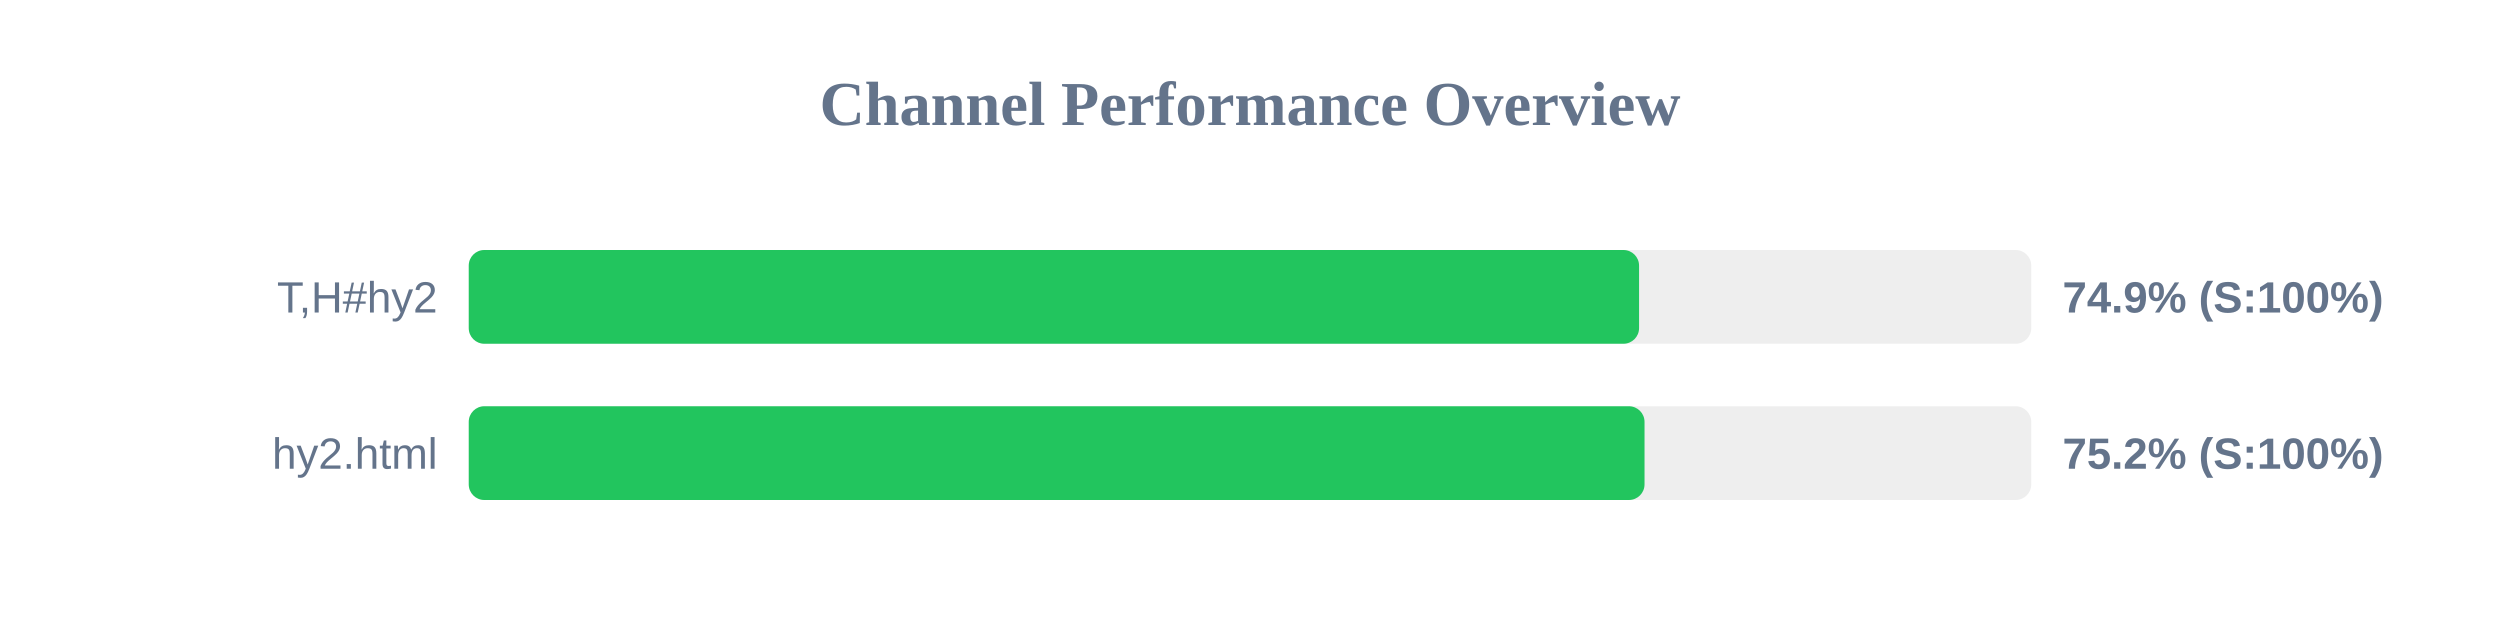
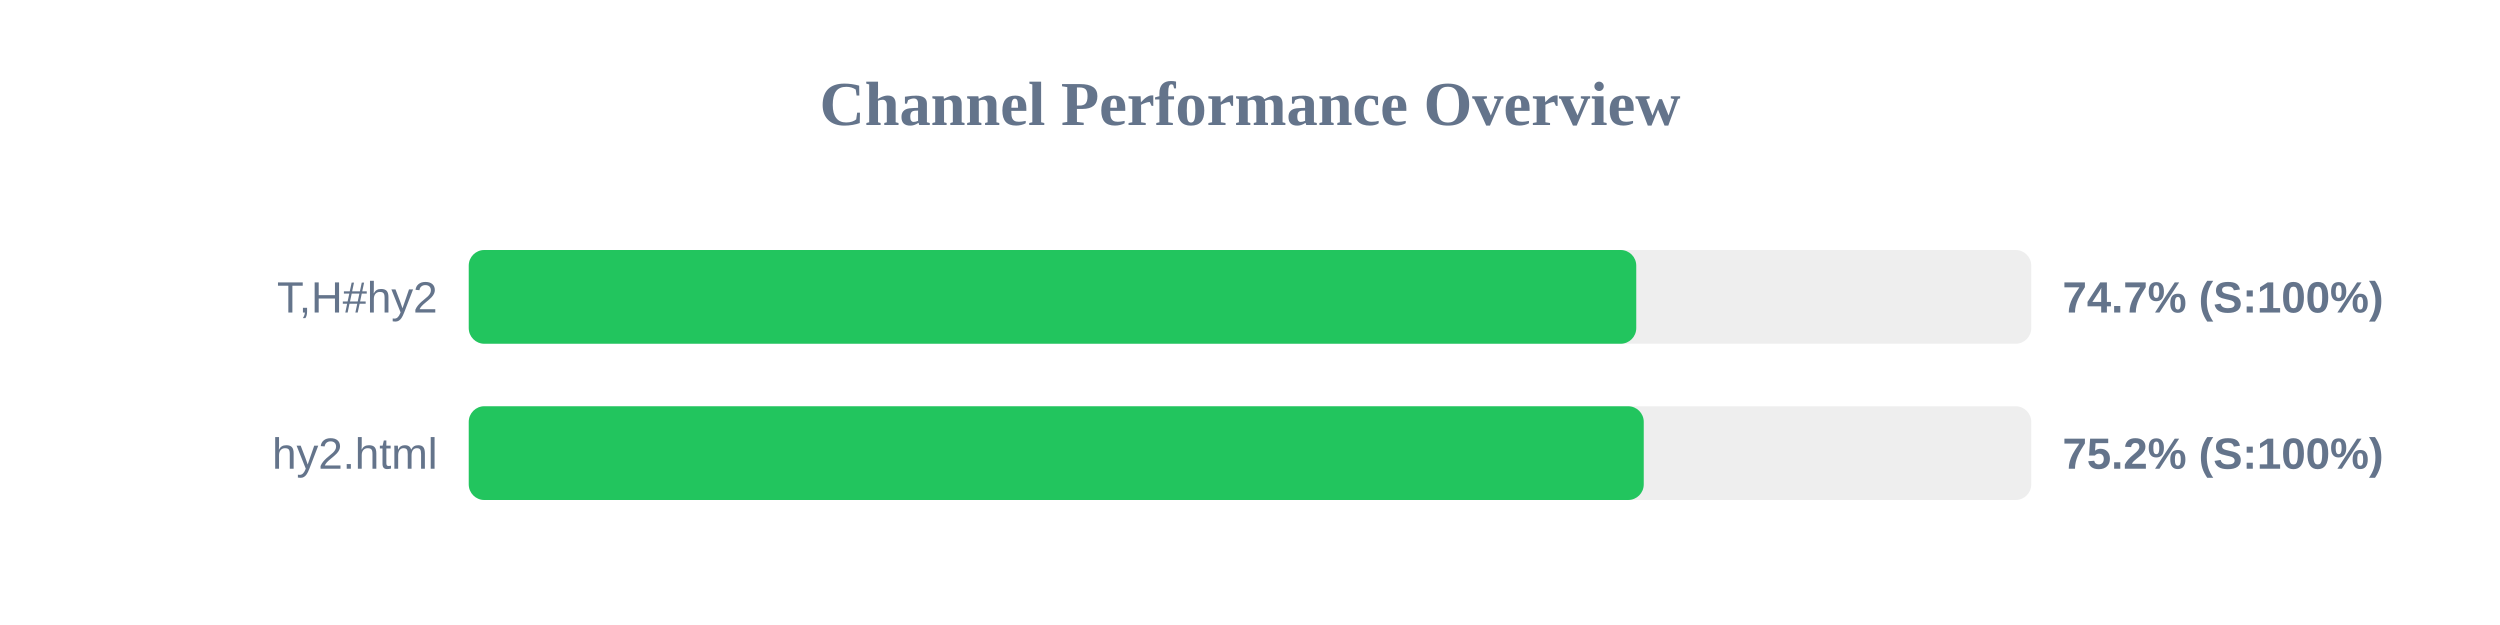
<svg xmlns="http://www.w3.org/2000/svg" width="800" height="200" version="1.1">
  <style>
        .row { font: 14px Arial; fill: #64748b; }
        .score { font: bold 14px Arial; fill: #64748b; }
    </style>
  <text x="400" y="40" text-anchor="middle" font-size="20px" font-weight="bold" fill="#64748b">Channel Performance Overview</text>
  <rect x="150" y="80" width="500" height="30" fill="#eee" rx="5" />
-   <rect x="150" y="80" width="374.5" height="30" fill="#22c55e" rx="5" />
+   <rect x="150" y="80" width="373.6" height="30" fill="#22c55e" rx="5" />
  <text x="140" y="100" text-anchor="end" class="row">T,H#hy2</text>
-   <text x="660" y="100" text-anchor="start" class="score">74.9% (S:100%)</text>
+   <text x="660" y="100" text-anchor="start" class="score">74.7% (S:100%)</text>
  <rect x="150" y="130" width="500" height="30" fill="#eee" rx="5" />
-   <rect x="150" y="130" width="376.25" height="30" fill="#22c55e" rx="5" />
+   <rect x="150" y="130" width="376.0" height="30" fill="#22c55e" rx="5" />
  <text x="140" y="150" text-anchor="end" class="row">hy2.html</text>
  <text x="660" y="150" text-anchor="start" class="score">75.2% (S:100%)</text>
</svg>
